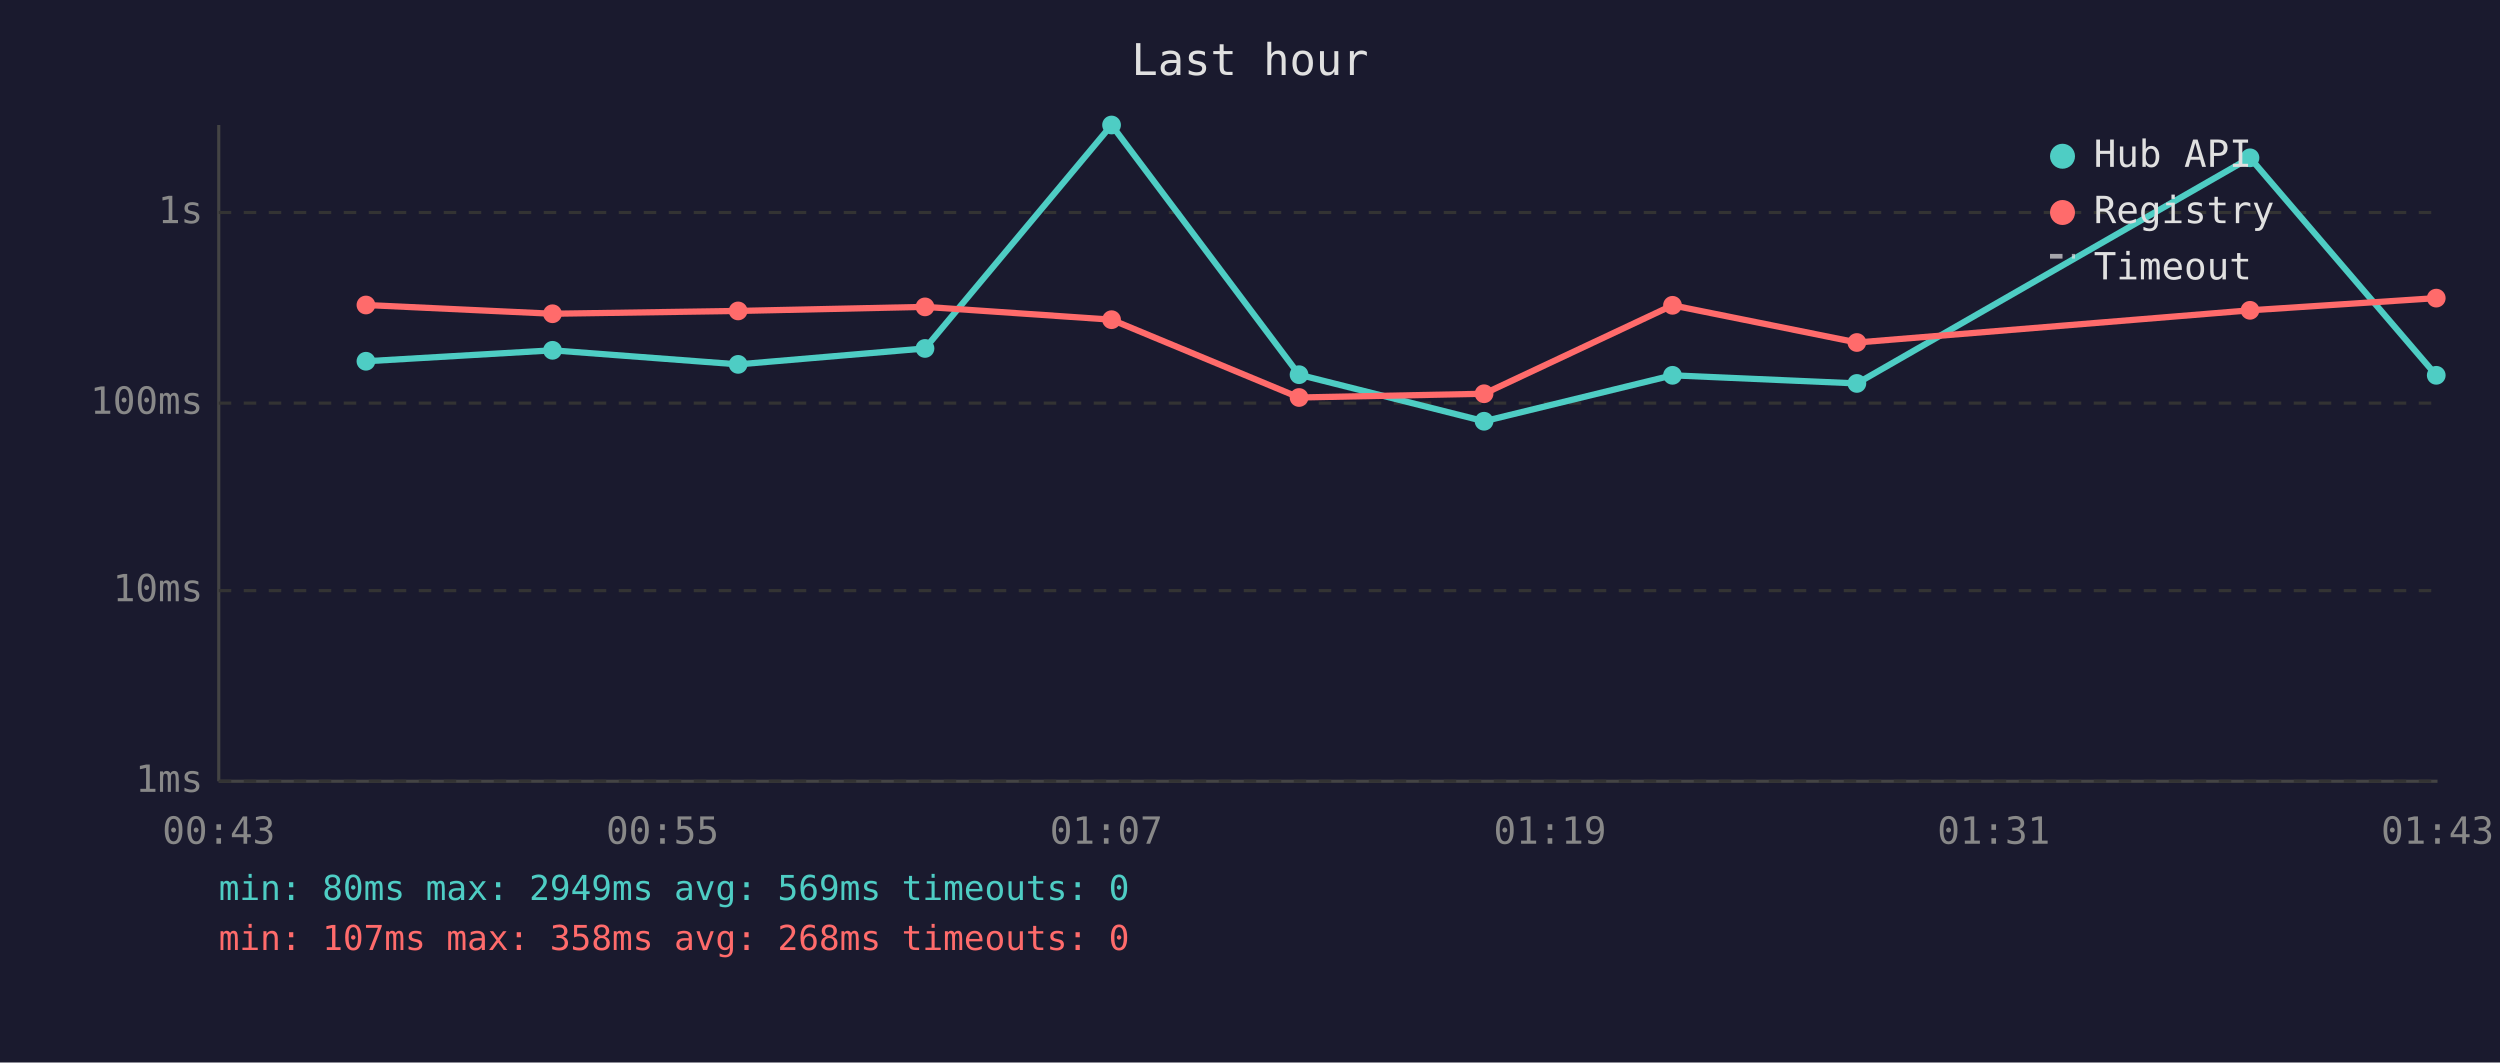
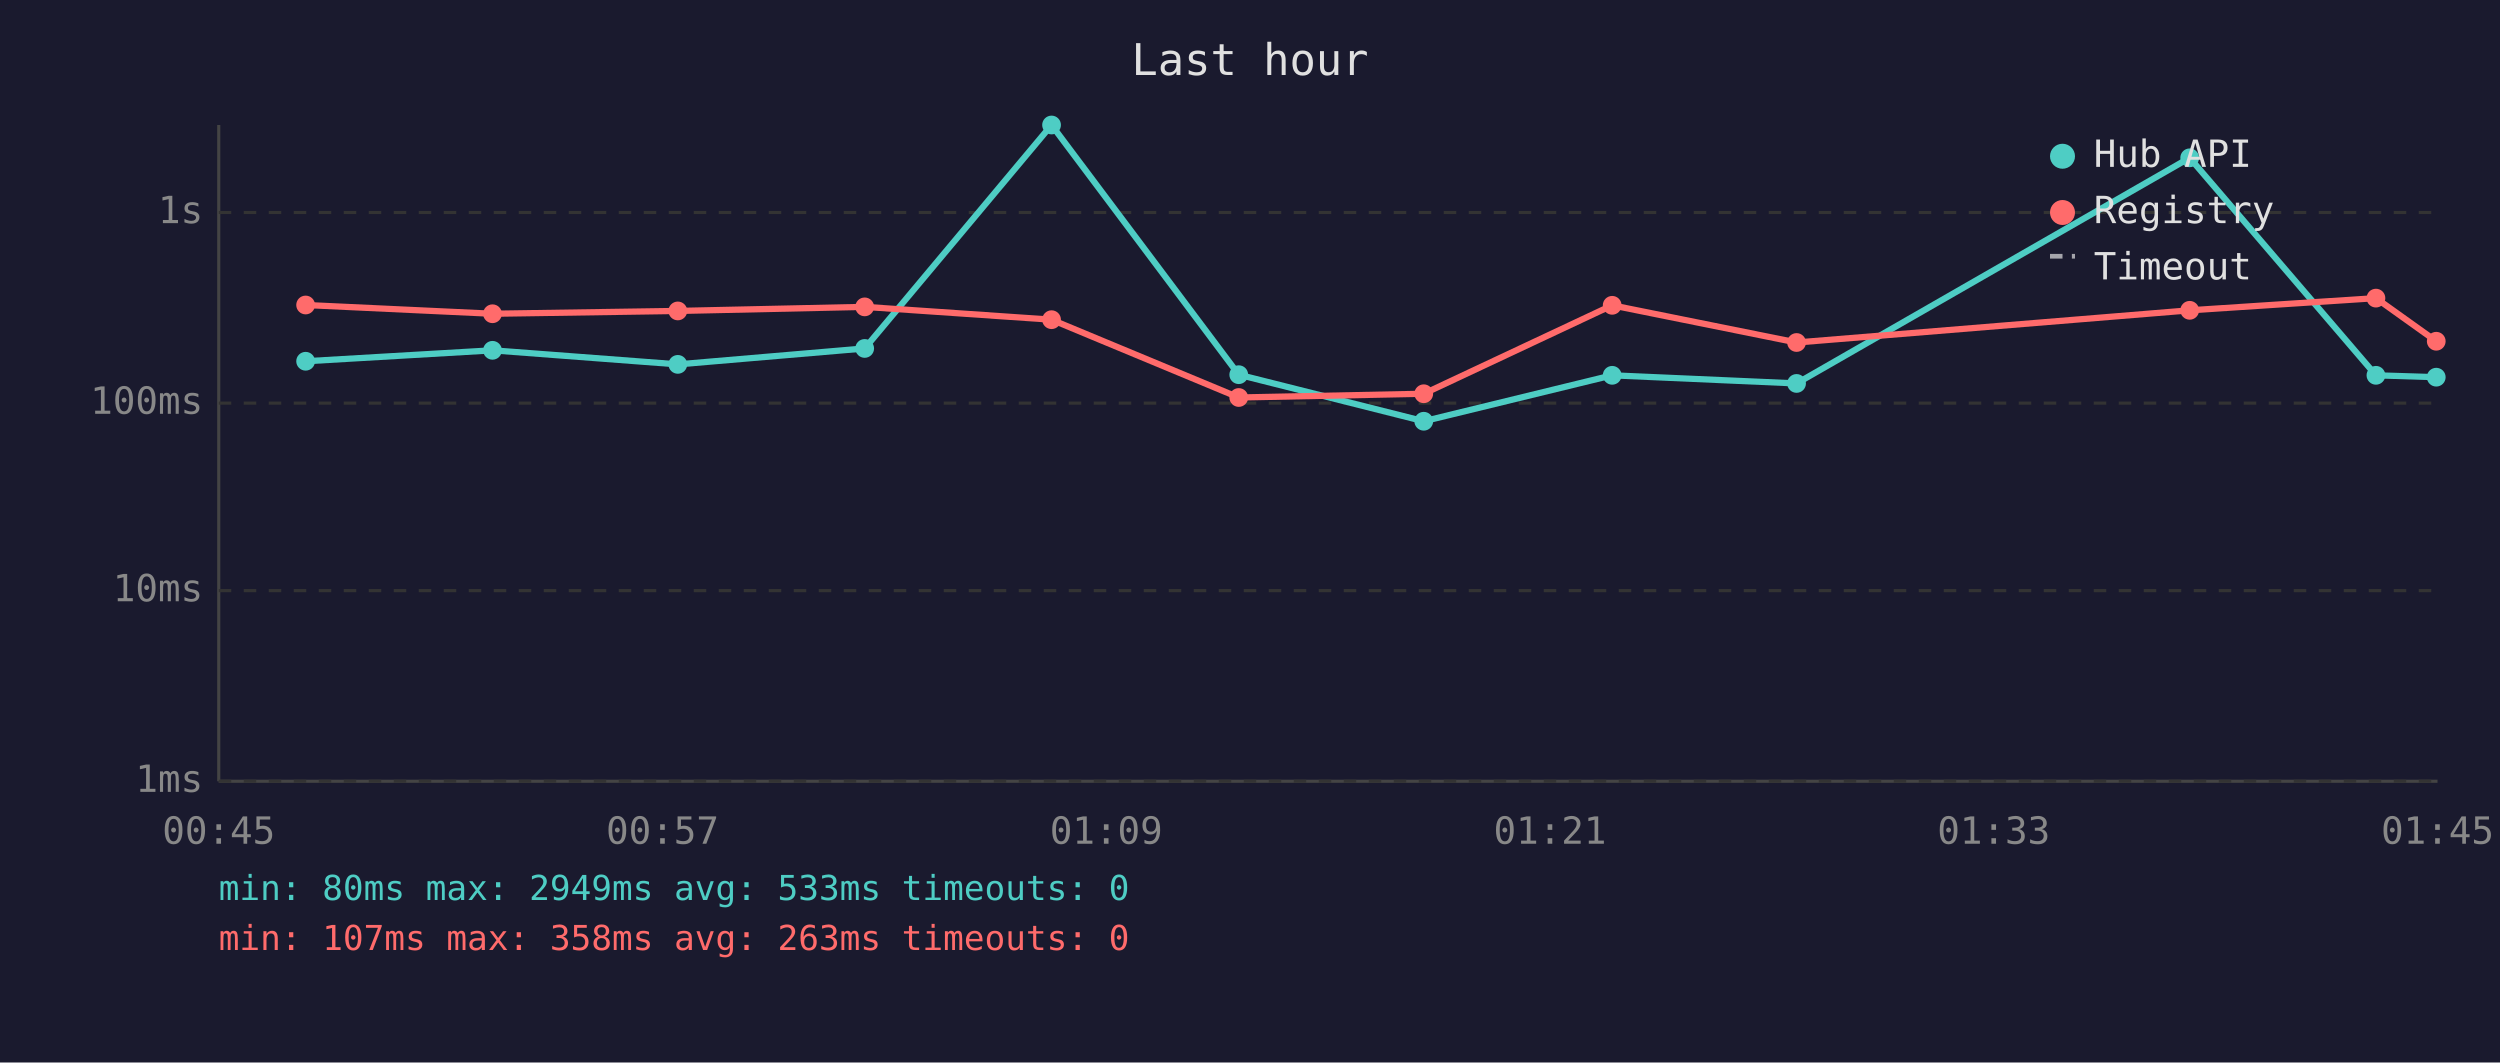
<svg xmlns="http://www.w3.org/2000/svg" viewBox="0 0 800 340" font-family="monospace" font-size="12">
  <rect width="800" height="340" fill="#1a1a2e" />
  <text x="400" y="24" fill="#e0e0e0" font-size="14" text-anchor="middle">Last hour</text>
  <line x1="70" y1="40" x2="70" y2="250" stroke="#444" stroke-width="1" />
  <line x1="70" y1="250" x2="780" y2="250" stroke="#444" stroke-width="1" />
  <line x1="70" y1="250" x2="780" y2="250" stroke="#333" stroke-width="1" stroke-dasharray="4" />
  <text x="65" y="250" fill="#888" text-anchor="end" dominant-baseline="middle">1ms</text>
  <line x1="70" y1="189" x2="780" y2="189" stroke="#333" stroke-width="1" stroke-dasharray="4" />
  <text x="65" y="189" fill="#888" text-anchor="end" dominant-baseline="middle">10ms</text>
  <line x1="70" y1="129" x2="780" y2="129" stroke="#333" stroke-width="1" stroke-dasharray="4" />
  <text x="65" y="129" fill="#888" text-anchor="end" dominant-baseline="middle">100ms</text>
  <line x1="70" y1="68" x2="780" y2="68" stroke="#333" stroke-width="1" stroke-dasharray="4" />
  <text x="65" y="68" fill="#888" text-anchor="end" dominant-baseline="middle">1s</text>
-   <text x="70" y="270" fill="#888" text-anchor="middle">00:43</text>
-   <text x="212" y="270" fill="#888" text-anchor="middle">00:55</text>
-   <text x="354" y="270" fill="#888" text-anchor="middle">01:07</text>
-   <text x="496" y="270" fill="#888" text-anchor="middle">01:19</text>
-   <text x="638" y="270" fill="#888" text-anchor="middle">01:31</text>
-   <text x="780" y="270" fill="#888" text-anchor="middle">01:43</text>
-   <polyline points="117.1,115.6 176.8,112.1 236.2,116.6 296.0,111.5 355.7,40.0 415.7,119.9 474.9,134.8 535.2,120.1 594.2,122.7 720.0,50.5 779.6,120.1" fill="none" stroke="#4ecdc4" stroke-width="2" opacity="1" />
-   <circle cx="117.1" cy="115.6" r="3" fill="#4ecdc4" />
-   <circle cx="176.8" cy="112.1" r="3" fill="#4ecdc4" />
-   <circle cx="236.2" cy="116.6" r="3" fill="#4ecdc4" />
-   <circle cx="296.0" cy="111.5" r="3" fill="#4ecdc4" />
-   <circle cx="355.7" cy="40.0" r="3" fill="#4ecdc4" />
-   <circle cx="415.7" cy="119.9" r="3" fill="#4ecdc4" />
-   <circle cx="474.9" cy="134.8" r="3" fill="#4ecdc4" />
-   <circle cx="535.2" cy="120.1" r="3" fill="#4ecdc4" />
-   <circle cx="594.2" cy="122.7" r="3" fill="#4ecdc4" />
-   <circle cx="720.0" cy="50.5" r="3" fill="#4ecdc4" />
-   <circle cx="779.6" cy="120.1" r="3" fill="#4ecdc4" />
-   <polyline points="117.1,97.6 176.8,100.4 236.2,99.5 296.0,98.2 355.7,102.3 415.7,127.2 474.9,126.0 535.2,97.7 594.2,109.6 720.0,99.3 779.6,95.4" fill="none" stroke="#ff6b6b" stroke-width="2" opacity="1" />
-   <circle cx="117.1" cy="97.6" r="3" fill="#ff6b6b" />
-   <circle cx="176.8" cy="100.4" r="3" fill="#ff6b6b" />
-   <circle cx="236.2" cy="99.5" r="3" fill="#ff6b6b" />
-   <circle cx="296.0" cy="98.2" r="3" fill="#ff6b6b" />
-   <circle cx="355.7" cy="102.3" r="3" fill="#ff6b6b" />
-   <circle cx="415.7" cy="127.2" r="3" fill="#ff6b6b" />
-   <circle cx="474.9" cy="126.0" r="3" fill="#ff6b6b" />
-   <circle cx="535.2" cy="97.7" r="3" fill="#ff6b6b" />
-   <circle cx="594.2" cy="109.6" r="3" fill="#ff6b6b" />
-   <circle cx="720.0" cy="99.3" r="3" fill="#ff6b6b" />
-   <circle cx="779.6" cy="95.4" r="3" fill="#ff6b6b" />
+   <text x="70" y="270" fill="#888" text-anchor="middle">00:45</text>
+   <text x="212" y="270" fill="#888" text-anchor="middle">00:57</text>
+   <text x="354" y="270" fill="#888" text-anchor="middle">01:09</text>
+   <text x="496" y="270" fill="#888" text-anchor="middle">01:21</text>
+   <text x="638" y="270" fill="#888" text-anchor="middle">01:33</text>
+   <text x="780" y="270" fill="#888" text-anchor="middle">01:45</text>
+   <polyline points="97.8,115.6 157.6,112.1 216.9,116.6 276.7,111.5 336.5,40.0 396.4,119.9 455.6,134.8 515.9,120.1 574.9,122.7 700.7,50.5 760.3,120.1 779.6,120.7" fill="none" stroke="#4ecdc4" stroke-width="2" opacity="1" />
+   <circle cx="97.8" cy="115.6" r="3" fill="#4ecdc4" />
+   <circle cx="157.6" cy="112.1" r="3" fill="#4ecdc4" />
+   <circle cx="216.9" cy="116.6" r="3" fill="#4ecdc4" />
+   <circle cx="276.7" cy="111.5" r="3" fill="#4ecdc4" />
+   <circle cx="336.5" cy="40.0" r="3" fill="#4ecdc4" />
+   <circle cx="396.4" cy="119.9" r="3" fill="#4ecdc4" />
+   <circle cx="455.6" cy="134.8" r="3" fill="#4ecdc4" />
+   <circle cx="515.9" cy="120.1" r="3" fill="#4ecdc4" />
+   <circle cx="574.9" cy="122.7" r="3" fill="#4ecdc4" />
+   <circle cx="700.7" cy="50.5" r="3" fill="#4ecdc4" />
+   <circle cx="760.3" cy="120.1" r="3" fill="#4ecdc4" />
+   <circle cx="779.6" cy="120.7" r="3" fill="#4ecdc4" />
+   <polyline points="97.8,97.6 157.6,100.4 216.9,99.5 276.7,98.2 336.5,102.3 396.4,127.2 455.6,126.0 515.9,97.7 574.9,109.6 700.7,99.3 760.3,95.4 779.6,109.2" fill="none" stroke="#ff6b6b" stroke-width="2" opacity="1" />
+   <circle cx="97.8" cy="97.6" r="3" fill="#ff6b6b" />
+   <circle cx="157.6" cy="100.4" r="3" fill="#ff6b6b" />
+   <circle cx="216.9" cy="99.5" r="3" fill="#ff6b6b" />
+   <circle cx="276.7" cy="98.2" r="3" fill="#ff6b6b" />
+   <circle cx="336.5" cy="102.3" r="3" fill="#ff6b6b" />
+   <circle cx="396.4" cy="127.2" r="3" fill="#ff6b6b" />
+   <circle cx="455.6" cy="126.0" r="3" fill="#ff6b6b" />
+   <circle cx="515.9" cy="97.7" r="3" fill="#ff6b6b" />
+   <circle cx="574.9" cy="109.6" r="3" fill="#ff6b6b" />
+   <circle cx="700.7" cy="99.3" r="3" fill="#ff6b6b" />
+   <circle cx="760.3" cy="95.4" r="3" fill="#ff6b6b" />
+   <circle cx="779.6" cy="109.2" r="3" fill="#ff6b6b" />
  <circle cx="660" cy="50" r="4" fill="#4ecdc4" />
  <text x="670" y="50" fill="#e0e0e0" dominant-baseline="middle">Hub API</text>
  <circle cx="660" cy="68" r="4" fill="#ff6b6b" />
  <text x="670" y="68" fill="#e0e0e0" dominant-baseline="middle">Registry</text>
  <line x1="656" y1="82" x2="664" y2="82" stroke="#e0e0e0" stroke-width="1.5" stroke-dasharray="4,3" opacity="0.7" />
  <text x="670" y="86" fill="#e0e0e0" dominant-baseline="middle">Timeout</text>
-   <text x="70" y="288" fill="#4ecdc4" font-size="11">min: 80ms  max: 2949ms  avg: 569ms  timeouts: 0</text>
-   <text x="70" y="304" fill="#ff6b6b" font-size="11">min: 107ms  max: 358ms  avg: 268ms  timeouts: 0</text>
+   <text x="70" y="288" fill="#4ecdc4" font-size="11">min: 80ms  max: 2949ms  avg: 533ms  timeouts: 0</text>
+   <text x="70" y="304" fill="#ff6b6b" font-size="11">min: 107ms  max: 358ms  avg: 263ms  timeouts: 0</text>
</svg>
